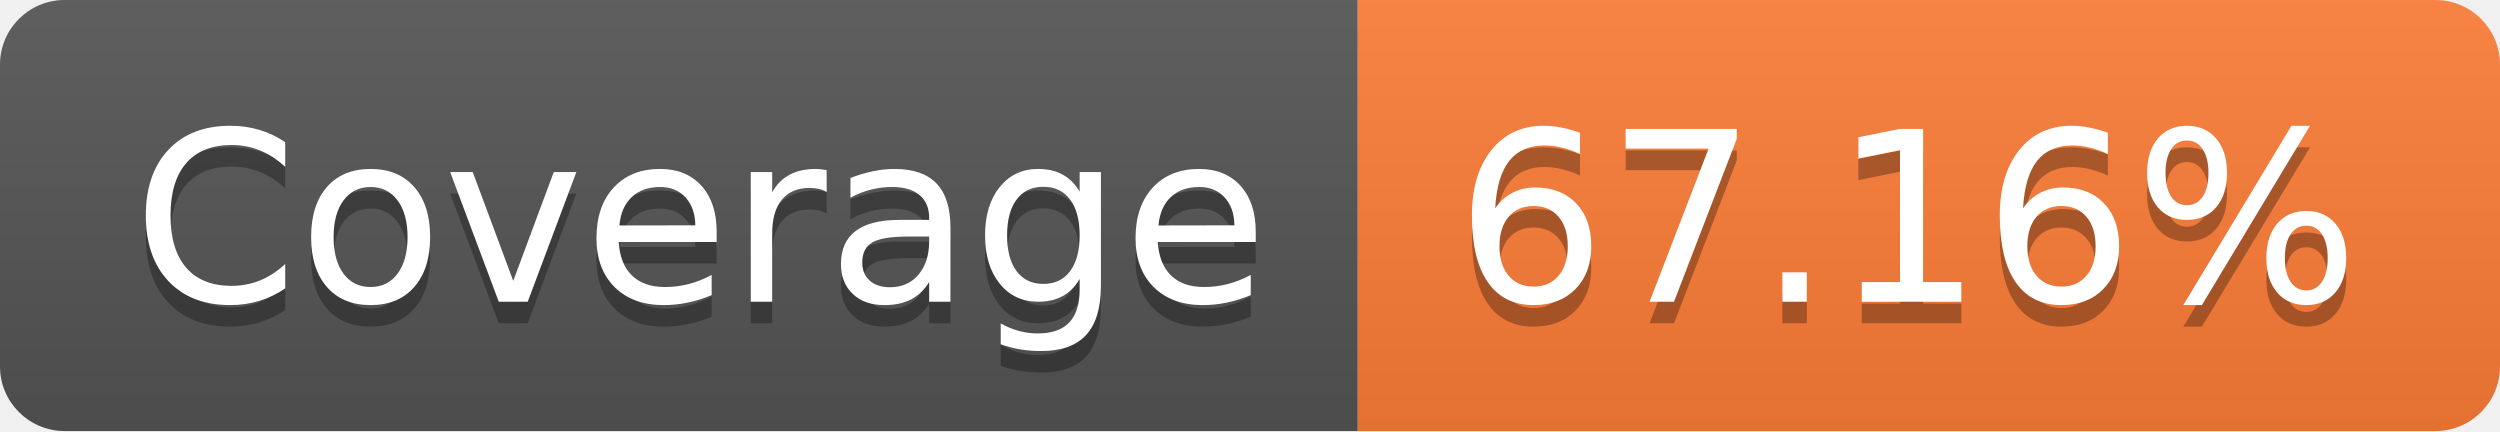
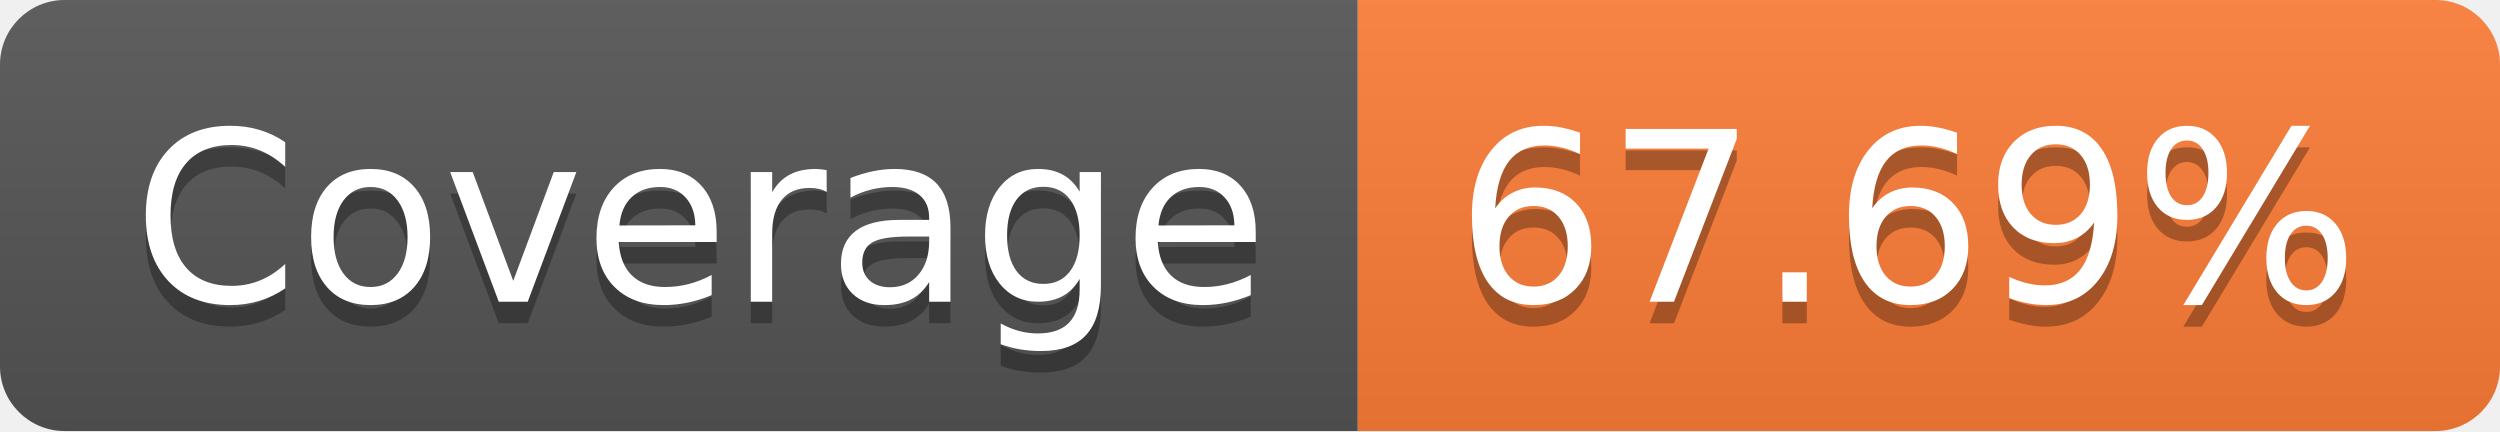
- <svg xmlns="http://www.w3.org/2000/svg" width="116" height="20" role="img" aria-label="Coverage: 67.16%">
+ <svg xmlns="http://www.w3.org/2000/svg" width="116" height="20" role="img" aria-label="Coverage: 67.69%">
  <linearGradient id="s" x2="0" y2="100%">
    <stop offset="0" stop-color="#bbb" stop-opacity=".1" />
    <stop offset="1" stop-opacity=".1" />
  </linearGradient>
  <clipPath id="r">
    <rect width="116" height="20" rx="3" fill="#fff" />
  </clipPath>
  <g clip-path="url(#r)">
    <rect width="63" height="20" fill="#555" />
    <rect x="63" width="53" height="20" fill="#fe7d37" />
    <rect width="116" height="20" fill="url(#s)" />
  </g>
  <g fill="#fff" text-anchor="middle" font-family="Verdana,Geneva,DejaVu Sans,sans-serif" text-rendering="geometricPrecision" font-size="110">
    <text aria-hidden="true" x="325" y="150" fill="#010101" fill-opacity=".3" transform="scale(.1)" textLength="530">Coverage</text>
    <text x="325" y="140" transform="scale(.1)" fill="#fff" textLength="530">Coverage</text>
-     <text aria-hidden="true" x="885" y="150" fill="#010101" fill-opacity=".3" transform="scale(.1)" textLength="430">67.16%</text>
-     <text x="885" y="140" transform="scale(.1)" fill="#fff" textLength="430">67.16%</text>
+     <text aria-hidden="true" x="885" y="150" fill="#010101" fill-opacity=".3" transform="scale(.1)" textLength="430">67.69%</text>
+     <text x="885" y="140" transform="scale(.1)" fill="#fff" textLength="430">67.69%</text>
  </g>
</svg>
